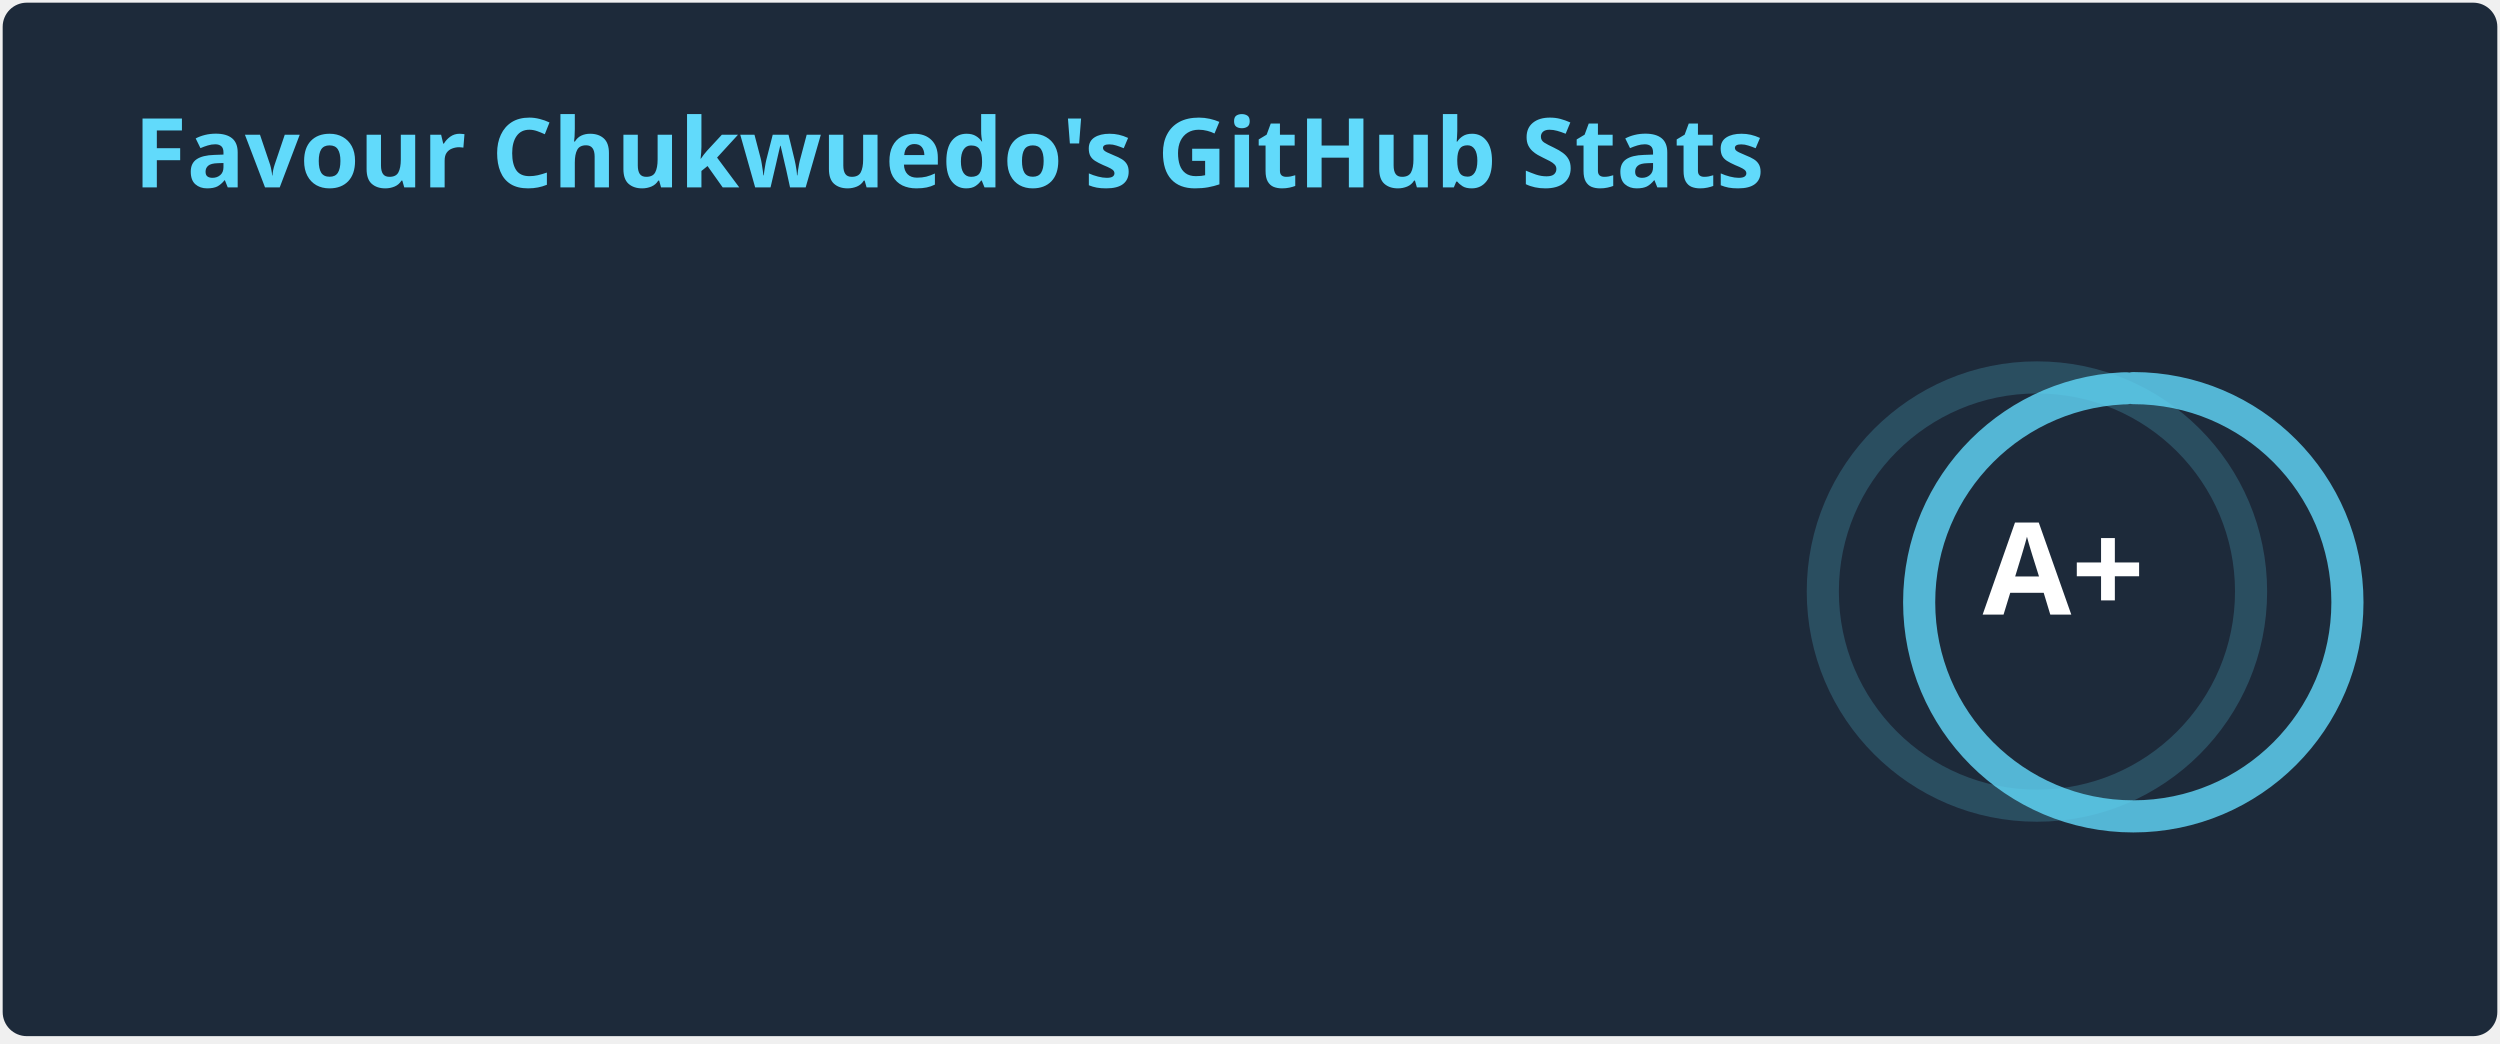
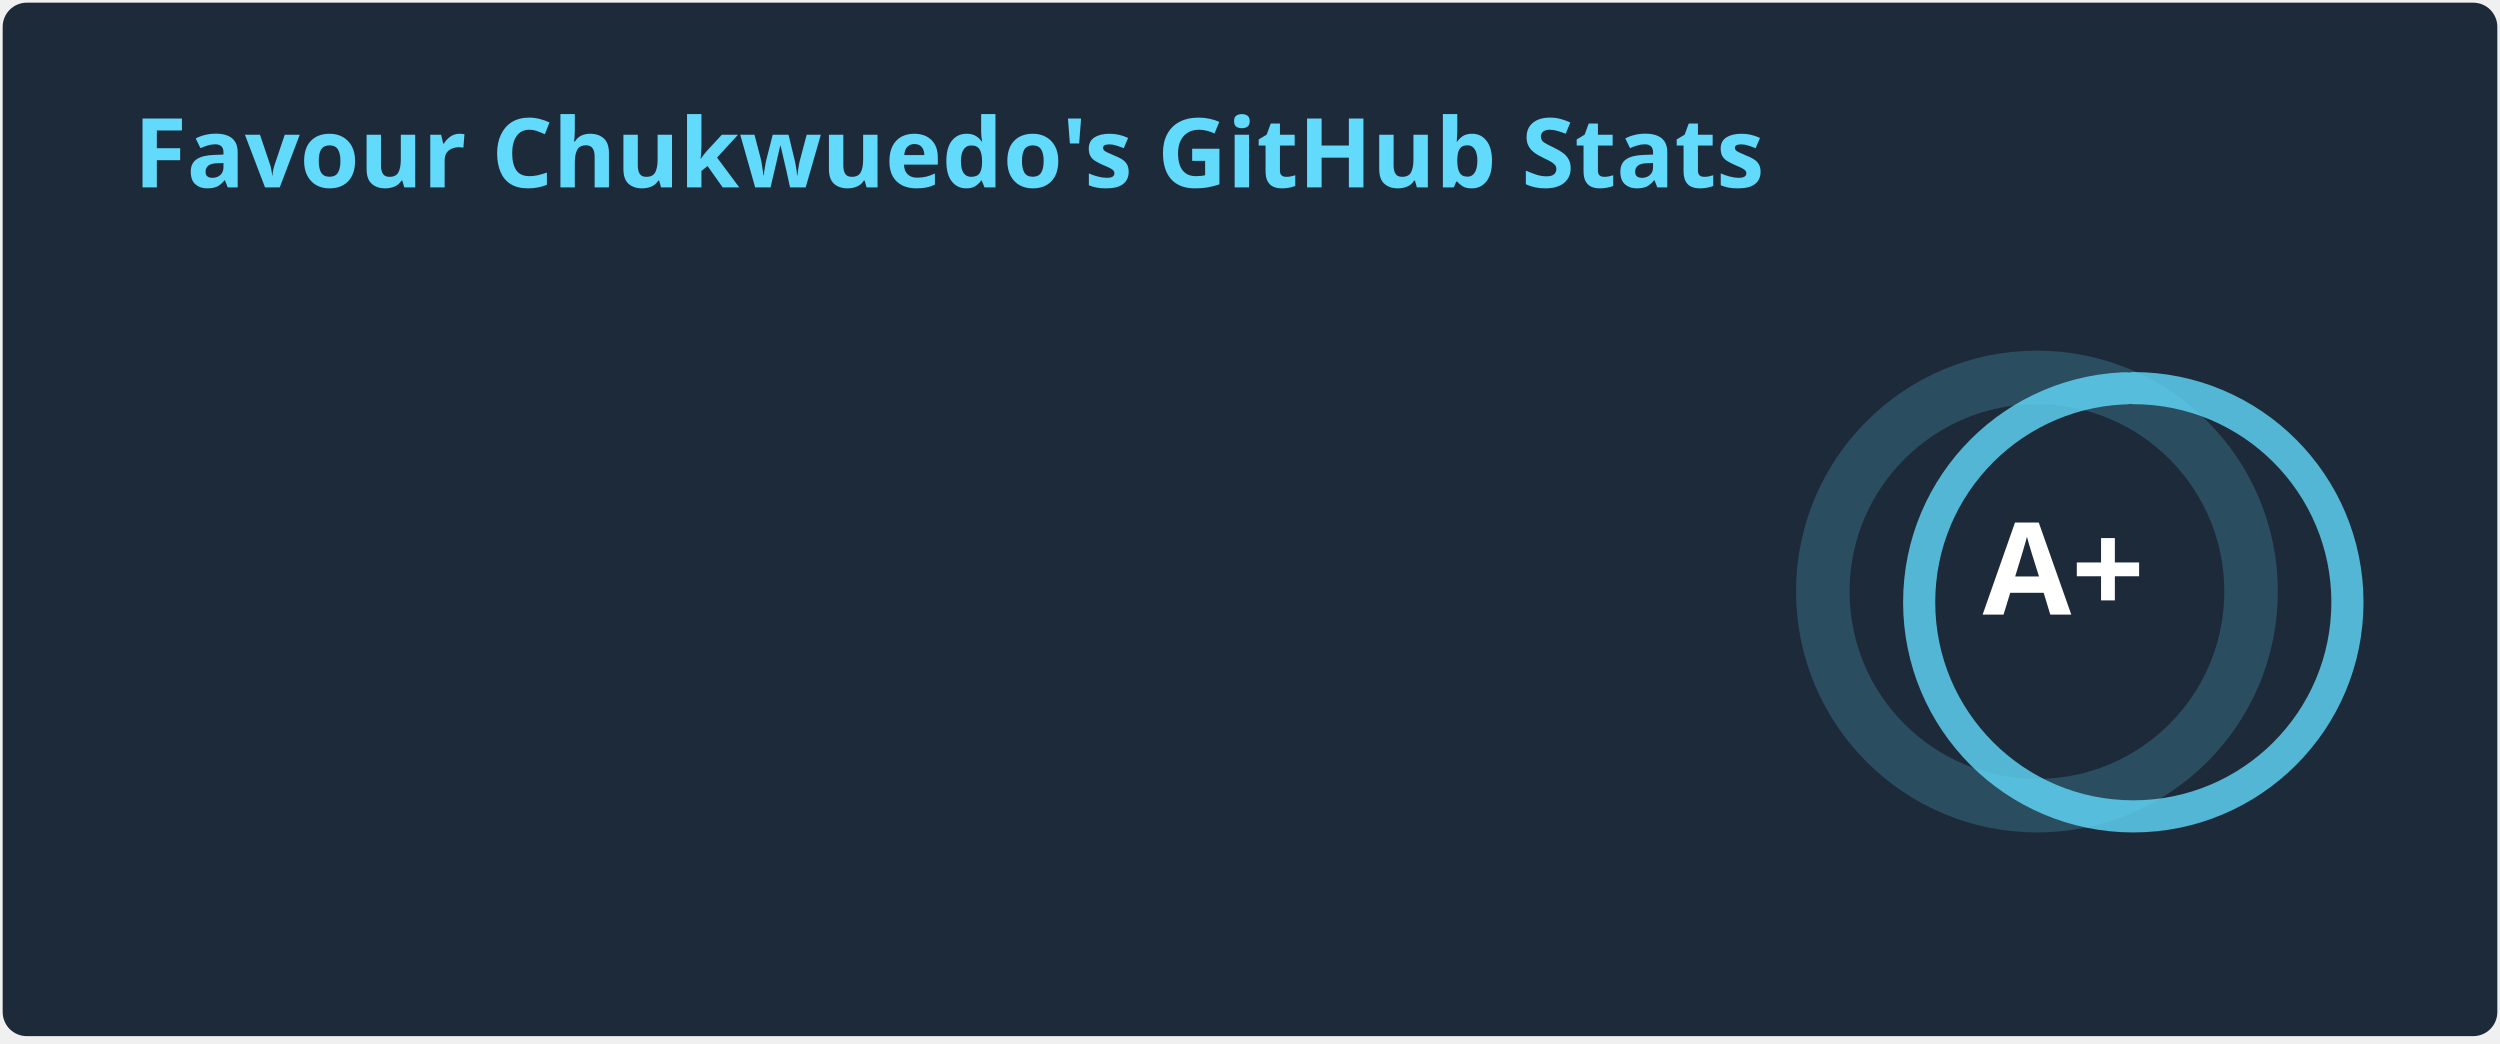
<svg xmlns="http://www.w3.org/2000/svg" width="467" height="195" viewBox="0 0 467 195" fill="none" role="img" aria-labelledby="descId">
  <style>
          .header {
            font: 600 18px 'Segoe UI', Ubuntu, Sans-Serif;
            fill: #61dafb;
            animation: fadeInAnimation 0.8s ease-in-out forwards;
          }
          @supports(-moz-appearance: auto) {
            /* Selector detects Firefox */
            .header { font-size: 15.5px; }
          }
          
    .stat {
      font: 600 14px 'Segoe UI', Ubuntu, "Helvetica Neue", Sans-Serif; fill: #ffffff;
    }
    @supports(-moz-appearance: auto) {
      /* Selector detects Firefox */
      .stat { font-size:12px; }
    }
    .stagger {
      opacity: 0;
      animation: fadeInAnimation 0.3s ease-in-out forwards;
    }
    .rank-text {
      font: 800 24px 'Segoe UI', Ubuntu, Sans-Serif; fill: #ffffff;
      animation: scaleInAnimation 0.3s ease-in-out forwards;
    }
    .rank-percentile-header {
      font-size: 14px;
    }
    .rank-percentile-text {
      font-size: 16px;
    }
    
    .not_bold { font-weight: 400 }
    .bold { font-weight: 700 }
    .icon {
      fill: #61dafb;
      display: block;
    }

    .rank-circle-rim {
      stroke: #61dafb;
      fill: none;
-       stroke-width: 6;
+       stroke-width: 10;
      opacity: 0.2;
    }
    .rank-circle {
      stroke: #61dafb;
      stroke-dasharray: 250;
      fill: none;
      stroke-width: 6;
      stroke-linecap: round;
      opacity: 0.8;
      transform-origin: -10px 8px;
      transform: rotate(-90deg);
      animation: rankAnimation 1s forwards ease-in-out;
    }
    
    @keyframes rankAnimation {
      from {
        stroke-dashoffset: 251.327;
      }
      to {
        stroke-dashoffset: 164.639;
      }
    }
  
  

          
    /* Animations */
    @keyframes scaleInAnimation {
      from {
        transform: translate(-5px, 5px) scale(0);
      }
      to {
        transform: translate(-5px, 5px) scale(1);
      }
    }
    @keyframes fadeInAnimation {
      from {
        opacity: 0;
      }
      to {
        opacity: 1;
      }
    }
  
          
        </style>
  <rect data-testid="card-bg" x="0.5" y="0.5" rx="4.5" height="99%" stroke="#e4e2e2" width="466" fill="#1d2a3a" stroke-opacity="0" />
  <g data-testid="card-title" transform="translate(25, 35)">
    <g transform="translate(0, 0)">
      <text x="0" y="0" class="header" data-testid="header">Favour Chukwuedo's GitHub Stats</text>
    </g>
  </g>
  <g data-testid="main-card-body" transform="translate(0, 55)">
    <g data-testid="rank-circle" transform="translate(390.5, 47.5)">
      <circle class="rank-circle-rim" cx="-10" cy="8" r="40" />
      <circle class="rank-circle" cx="-10" cy="8" r="40" />
      <g class="rank-text">
        <text x="-5" y="3" alignment-baseline="central" dominant-baseline="central" text-anchor="middle" data-testid="level-rank-icon">
          A+
        </text>
      </g>
    </g>
    <svg x="0" y="0">
      <g transform="translate(0, 0)">
        <g class="stagger" style="animation-delay: 450ms" transform="translate(25, 0)">
          <svg data-testid="icon" class="icon" viewBox="0 0 16 16" version="1.1" width="16" height="16">
            <path fill-rule="evenodd" d="M8 .25a.75.75 0 01.673.418l1.882 3.815 4.21.612a.75.75 0 01.416 1.279l-3.046 2.97.719 4.192a.75.75 0 01-1.088.791L8 12.347l-3.766 1.98a.75.75 0 01-1.088-.79l.72-4.194L.818 6.374a.75.75 0 01.416-1.28l4.21-.611L7.327.668A.75.75 0 018 .25zm0 2.445L6.615 5.5a.75.75 0 01-.564.41l-3.097.45 2.24 2.184a.75.75 0 01.216.664l-.528 3.084 2.769-1.456a.75.75 0 01.698 0l2.77 1.456-.53-3.084a.75.75 0 01.216-.664l2.24-2.183-3.096-.45a.75.75 0 01-.564-.41L8 2.694v.001z" />
          </svg>
          <text class="stat  bold" x="25" y="12.5">Total Stars Earned:</text>
          <text class="stat  bold" x="219.01" y="12.5" data-testid="stars">520</text>
        </g>
      </g>
      <g transform="translate(0, 25)">
        <g class="stagger" style="animation-delay: 600ms" transform="translate(25, 0)">
          <svg data-testid="icon" class="icon" viewBox="0 0 16 16" version="1.1" width="16" height="16">
            <path fill-rule="evenodd" d="M1.643 3.143L.427 1.927A.25.25 0 000 2.104V5.75c0 .138.112.25.25.25h3.646a.25.25 0 00.177-.427L2.715 4.215a6.5 6.5 0 11-1.18 4.458.75.75 0 10-1.493.154 8.001 8.001 0 101.6-5.684zM7.75 4a.75.75 0 01.75.75v2.992l2.028.812a.75.75 0 01-.557 1.392l-2.5-1A.75.75 0 017 8.25v-3.5A.75.75 0 017.75 4z" />
          </svg>
          <text class="stat  bold" x="25" y="12.5">Total Commits (2023):</text>
          <text class="stat  bold" x="219.01" y="12.5" data-testid="commits">1309</text>
        </g>
      </g>
      <g transform="translate(0, 50)">
        <g class="stagger" style="animation-delay: 750ms" transform="translate(25, 0)">
          <svg data-testid="icon" class="icon" viewBox="0 0 16 16" version="1.1" width="16" height="16">
            <path fill-rule="evenodd" d="M7.177 3.073L9.573.677A.25.25 0 0110 .854v4.792a.25.25 0 01-.427.177L7.177 3.427a.25.25 0 010-.354zM3.75 2.5a.75.75 0 100 1.5.75.75 0 000-1.5zm-2.25.75a2.25 2.25 0 113 2.122v5.256a2.251 2.251 0 11-1.5 0V5.372A2.25 2.25 0 011.5 3.25zM11 2.5h-1V4h1a1 1 0 011 1v5.628a2.251 2.251 0 101.5 0V5A2.5 2.5 0 0011 2.5zm1 10.25a.75.75 0 111.5 0 .75.75 0 01-1.5 0zM3.75 12a.75.75 0 100 1.5.75.75 0 000-1.5z" />
          </svg>
          <text class="stat  bold" x="25" y="12.5">Total PRs:</text>
          <text class="stat  bold" x="219.01" y="12.5" data-testid="prs">240</text>
        </g>
      </g>
      <g transform="translate(0, 75)">
        <g class="stagger" style="animation-delay: 900ms" transform="translate(25, 0)">
          <svg data-testid="icon" class="icon" viewBox="0 0 16 16" version="1.1" width="16" height="16">
            <path fill-rule="evenodd" d="M8 1.5a6.5 6.5 0 100 13 6.5 6.5 0 000-13zM0 8a8 8 0 1116 0A8 8 0 010 8zm9 3a1 1 0 11-2 0 1 1 0 012 0zm-.25-6.25a.75.75 0 00-1.5 0v3.5a.75.75 0 001.5 0v-3.5z" />
          </svg>
          <text class="stat  bold" x="25" y="12.5">Total Issues:</text>
          <text class="stat  bold" x="219.01" y="12.5" data-testid="issues">40</text>
        </g>
      </g>
      <g transform="translate(0, 100)">
        <g class="stagger" style="animation-delay: 1050ms" transform="translate(25, 0)">
          <svg data-testid="icon" class="icon" viewBox="0 0 16 16" version="1.1" width="16" height="16">
            <path fill-rule="evenodd" d="M2 2.5A2.5 2.5 0 014.5 0h8.75a.75.75 0 01.75.75v12.5a.75.75 0 01-.75.75h-2.5a.75.75 0 110-1.5h1.75v-2h-8a1 1 0 00-.714 1.7.75.75 0 01-1.072 1.05A2.495 2.495 0 012 11.5v-9zm10.5-1V9h-8c-.356 0-.694.074-1 .208V2.5a1 1 0 011-1h8zM5 12.25v3.25a.25.25 0 00.4.2l1.45-1.087a.25.25 0 01.3 0L8.6 15.7a.25.25 0 00.4-.2v-3.25a.25.25 0 00-.25-.25h-3.5a.25.25 0 00-.25.25z" />
          </svg>
          <text class="stat  bold" x="25" y="12.5">Contributed to (last year):</text>
          <text class="stat  bold" x="219.01" y="12.5" data-testid="contribs">720</text>
        </g>
      </g>
    </svg>
  </g>
</svg>
